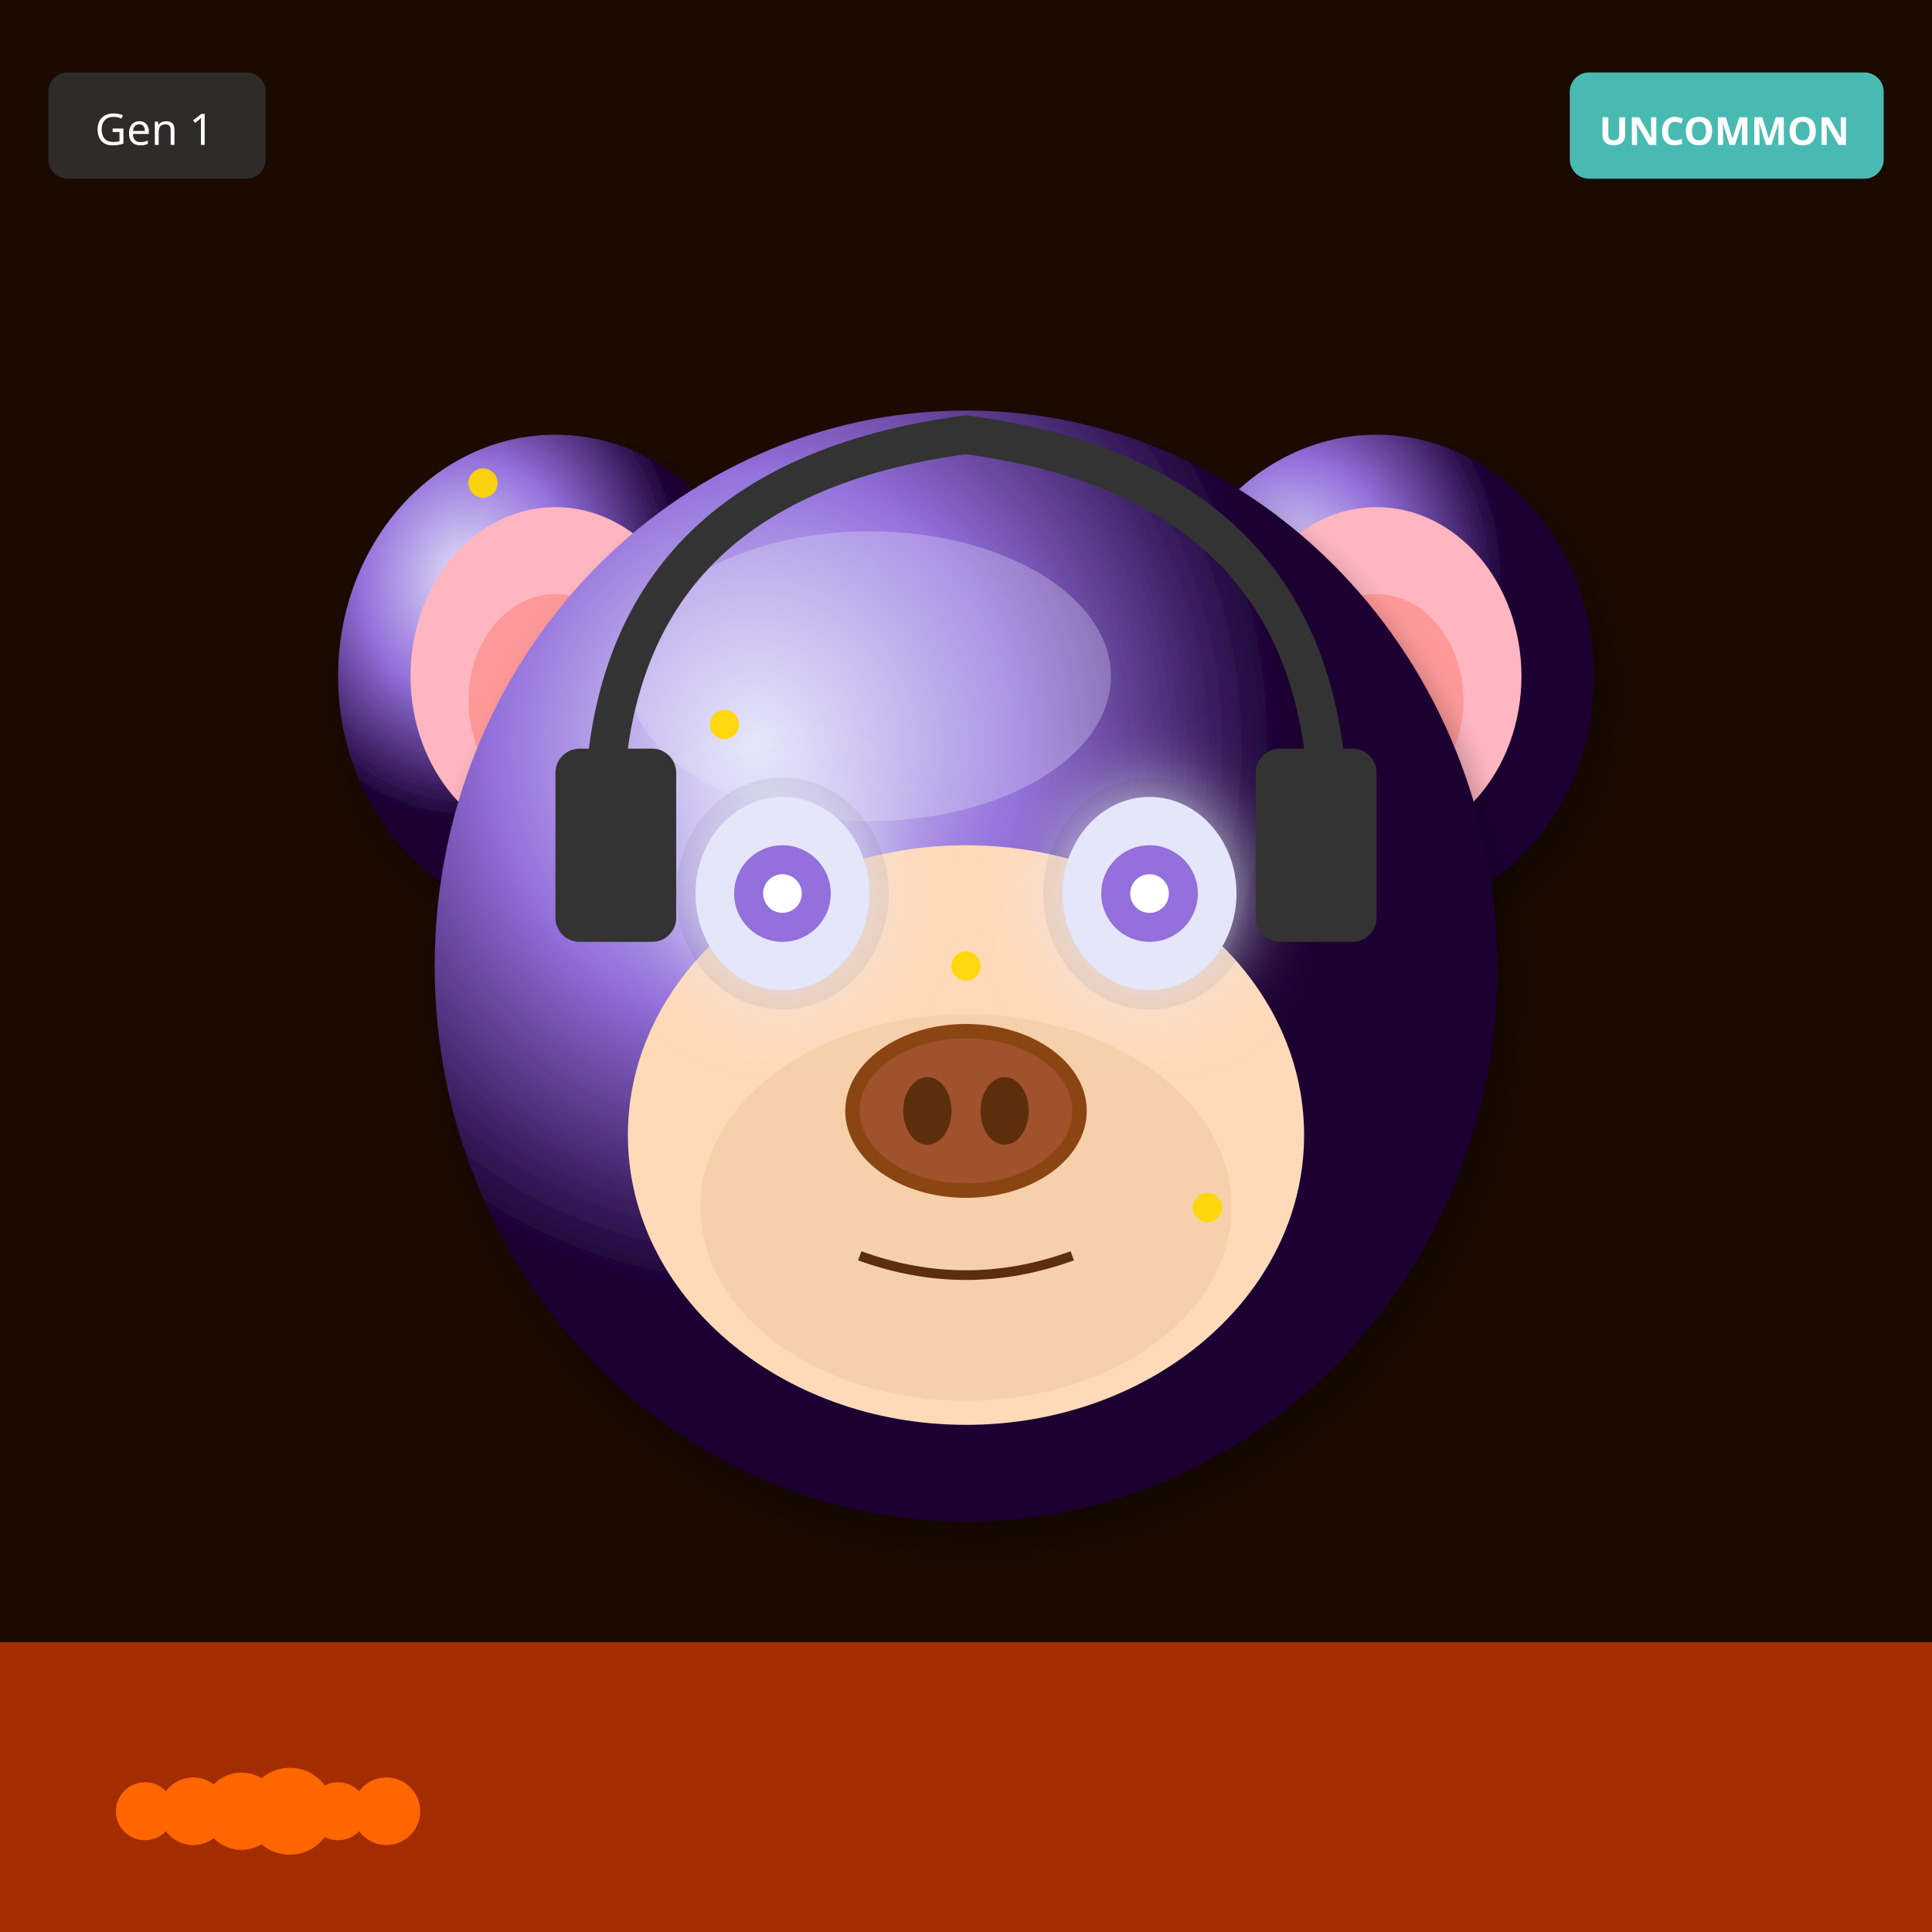
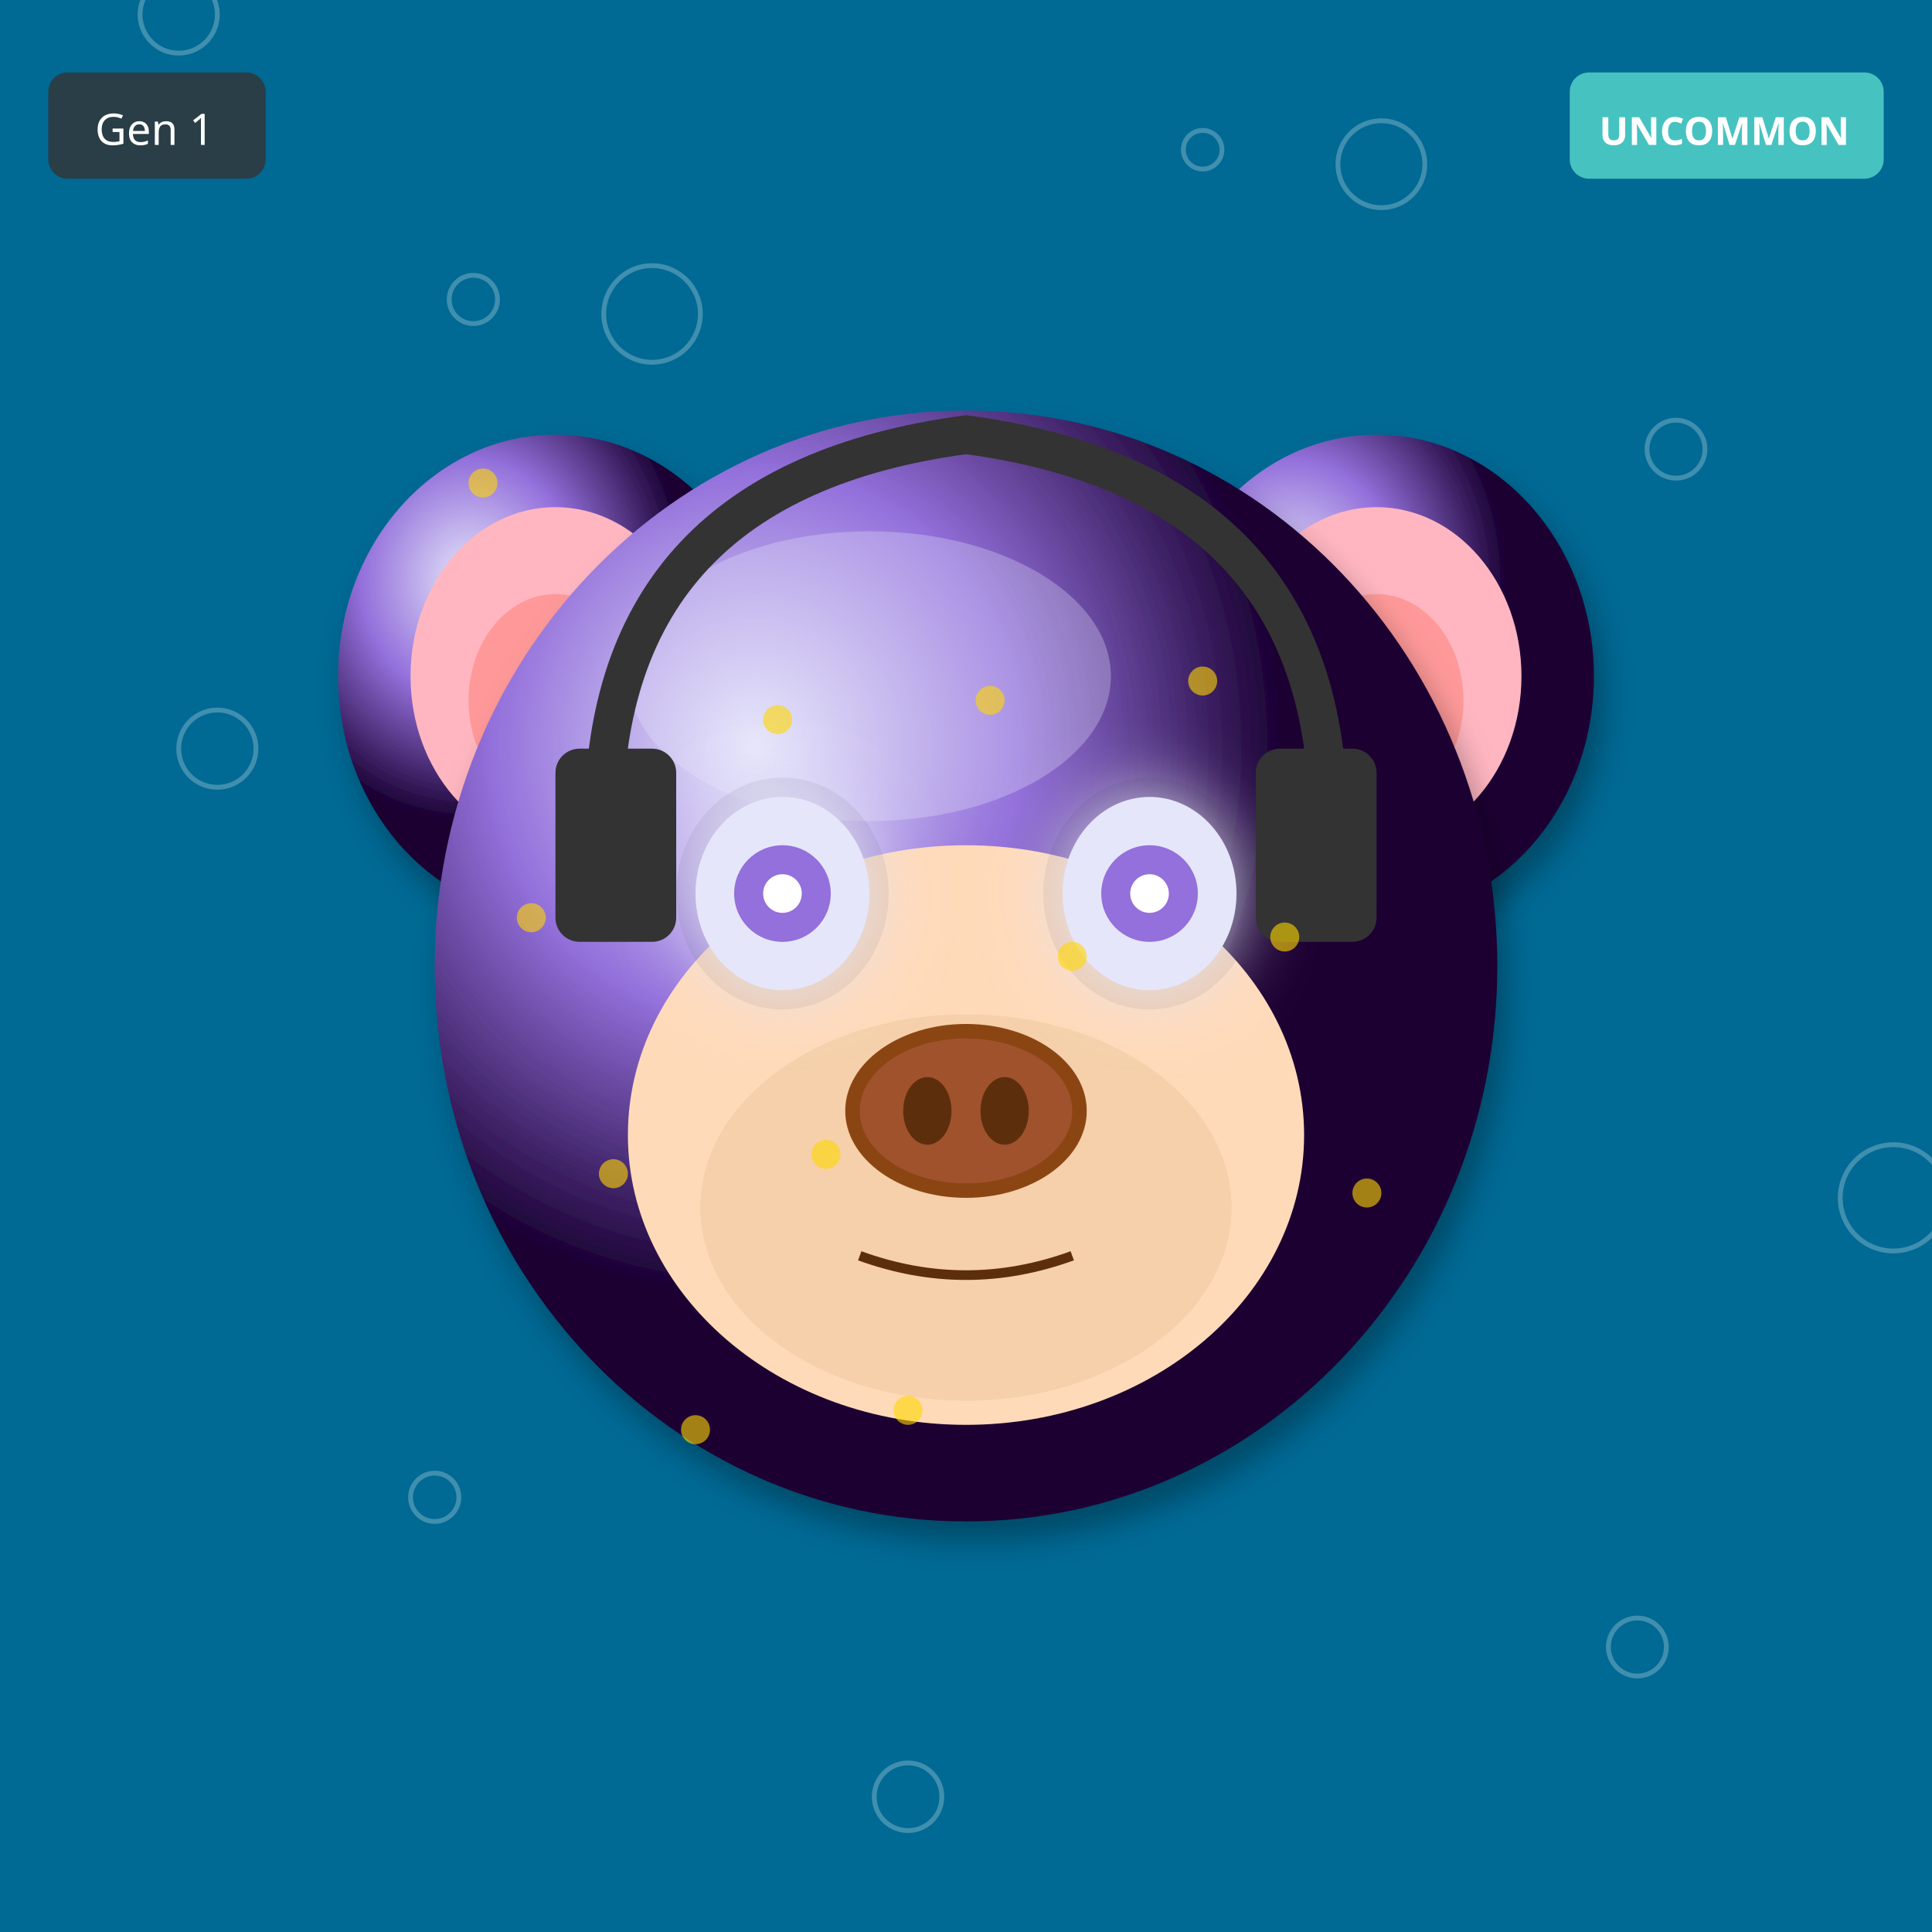
<svg xmlns="http://www.w3.org/2000/svg" width="400" height="400" viewBox="0 0 400 400">
  <defs>
    <filter id="shadow" x="-20%" y="-20%" width="140%" height="140%">
      <feDropShadow dx="2" dy="4" stdDeviation="3" flood-opacity="0.3" />
    </filter>
    <filter id="glow" x="-50%" y="-50%" width="200%" height="200%">
      <feGaussianBlur stdDeviation="8" result="blur" />
      <feMerge>
        <feMergeNode in="blur" />
        <feMergeNode in="SourceGraphic" />
      </feMerge>
    </filter>
    <linearGradient id="rainbow-body" x1="0%" y1="0%" x2="100%" y2="100%">
      <stop offset="0%" stop-color="#FF6B6B" />
      <stop offset="25%" stop-color="#FFE66D" />
      <stop offset="50%" stop-color="#4ECDC4" />
      <stop offset="75%" stop-color="#45B7D1" />
      <stop offset="100%" stop-color="#DDA0DD" />
    </linearGradient>
    <radialGradient id="galaxy-body" cx="30%" cy="30%">
      <stop offset="0%" stop-color="#E6E6FA" />
      <stop offset="50%" stop-color="#9370DB" />
      <stop offset="100%" stop-color="#1A0033" />
    </radialGradient>
    <linearGradient id="holo-body" x1="0%" y1="0%" x2="100%" y2="100%">
      <stop offset="0%" stop-color="#FF00FF" />
      <stop offset="50%" stop-color="#00FFFF" />
      <stop offset="100%" stop-color="#FFFF00" />
    </linearGradient>
    <linearGradient id="sky-gradient" x1="0%" y1="0%" x2="0%" y2="100%">
      <stop offset="0%" stop-color="#87CEEB" />
      <stop offset="100%" stop-color="#E0F4FF" />
    </linearGradient>
    <linearGradient id="grass-gradient" x1="0%" y1="0%" x2="0%" y2="100%">
      <stop offset="0%" stop-color="#90EE90" />
      <stop offset="100%" stop-color="#228B22" />
    </linearGradient>
    <linearGradient id="sunset-gradient" x1="0%" y1="0%" x2="0%" y2="100%">
      <stop offset="0%" stop-color="#FF6B6B" />
      <stop offset="50%" stop-color="#FFE66D" />
      <stop offset="100%" stop-color="#4ECDC4" />
    </linearGradient>
    <linearGradient id="aurora-gradient" x1="0%" y1="0%" x2="100%" y2="100%">
      <stop offset="0%" stop-color="#0D1B2A" />
      <stop offset="30%" stop-color="#00FF7F" />
      <stop offset="70%" stop-color="#FF00FF" />
      <stop offset="100%" stop-color="#0D1B2A" />
    </linearGradient>
    <radialGradient id="multiverse-gradient" cx="50%" cy="50%">
      <stop offset="0%" stop-color="#FFD700" />
      <stop offset="40%" stop-color="#FF00FF" />
      <stop offset="70%" stop-color="#00FFFF" />
      <stop offset="100%" stop-color="#000" />
    </radialGradient>
    <linearGradient id="rift-gradient" x1="0%" y1="0%" x2="100%" y2="100%">
      <stop offset="0%" stop-color="#000" />
      <stop offset="30%" stop-color="#9400D3" />
      <stop offset="50%" stop-color="#00FFFF" />
      <stop offset="70%" stop-color="#9400D3" />
      <stop offset="100%" stop-color="#000" />
    </linearGradient>
    <linearGradient id="heaven-gradient" x1="0%" y1="0%" x2="0%" y2="100%">
      <stop offset="0%" stop-color="#FFF" />
      <stop offset="50%" stop-color="#FFD700" stop-opacity="0.3" />
      <stop offset="100%" stop-color="#F0F8FF" />
    </linearGradient>
    <clipPath id="head-clip">
      <ellipse cx="200" cy="200" rx="110" ry="115" />
    </clipPath>
  </defs>
-   <rect width="400" height="400" fill="#1A0A00" />
-   <rect x="0" y="340" width="400" height="60" fill="#FF4500" opacity="0.6" />
-   <circle cx="30" cy="375" r="6" fill="#FF6600" />
-   <circle cx="40" cy="375" r="7" fill="#FF6600" />
-   <circle cx="50" cy="375" r="8" fill="#FF6600" />
-   <circle cx="60" cy="375" r="9" fill="#FF6600" />
-   <circle cx="70" cy="375" r="6" fill="#FF6600" />
-   <circle cx="80" cy="375" r="7" fill="#FF6600" />
+   <rect width="400" height="400" fill="#006994" />
+   <circle cx="249" cy="31" r="4" fill="none" stroke="white" opacity="0.25" />
+   <circle cx="98" cy="62" r="5" fill="none" stroke="white" opacity="0.25" />
+   <circle cx="347" cy="93" r="6" fill="none" stroke="white" opacity="0.25" />
+   <circle cx="196" cy="124" r="7" fill="none" stroke="white" opacity="0.25" />
+   <circle cx="45" cy="155" r="8" fill="none" stroke="white" opacity="0.25" />
+   <circle cx="294" cy="186" r="9" fill="none" stroke="white" opacity="0.25" />
+   <circle cx="143" cy="217" r="10" fill="none" stroke="white" opacity="0.25" />
+   <circle cx="392" cy="248" r="11" fill="none" stroke="white" opacity="0.25" />
+   <circle cx="241" cy="279" r="4" fill="none" stroke="white" opacity="0.25" />
+   <circle cx="90" cy="310" r="5" fill="none" stroke="white" opacity="0.25" />
+   <circle cx="339" cy="341" r="6" fill="none" stroke="white" opacity="0.25" />
+   <circle cx="188" cy="372" r="7" fill="none" stroke="white" opacity="0.25" />
+   <circle cx="37" cy="3" r="8" fill="none" stroke="white" opacity="0.25" />
+   <circle cx="286" cy="34" r="9" fill="none" stroke="white" opacity="0.25" />
+   <circle cx="135" cy="65" r="10" fill="none" stroke="white" opacity="0.25" />
  <ellipse cx="115" cy="140" rx="45" ry="50" fill="url(#galaxy-body)" filter="url(#shadow)" />
  <ellipse cx="115" cy="140" rx="30" ry="35" fill="#FFB6C1" />
  <ellipse cx="115" cy="145" rx="18" ry="22" fill="#FF9999" />
  <ellipse cx="285" cy="140" rx="45" ry="50" fill="url(#galaxy-body)" filter="url(#shadow)" />
  <ellipse cx="285" cy="140" rx="30" ry="35" fill="#FFB6C1" />
  <ellipse cx="285" cy="145" rx="18" ry="22" fill="#FF9999" />
  <ellipse cx="200" cy="200" rx="110" ry="115" fill="url(#galaxy-body)" filter="url(#shadow)" />
  <ellipse cx="180" cy="140" rx="50" ry="30" fill="#E6E6FA" opacity="0.3" />
  <ellipse cx="200" cy="235" rx="70" ry="60" fill="#FFDAB9" />
  <ellipse cx="200" cy="250" rx="55" ry="40" fill="#DEB887" opacity="0.3" />
  <ellipse cx="162" cy="185" rx="22" ry="24" fill="#000" opacity="0.08" />
  <ellipse cx="238" cy="185" rx="22" ry="24" fill="#000" opacity="0.08" />
  <ellipse cx="162" cy="185" rx="18" ry="20" fill="#E6E6FA" filter="url(#glow)" />
  <circle cx="162" cy="185" r="10" fill="#9370DB" />
  <circle cx="162" cy="185" r="4" fill="#FFF" />
  <ellipse cx="238" cy="185" rx="18" ry="20" fill="#E6E6FA" filter="url(#glow)" />
  <circle cx="238" cy="185" r="10" fill="#9370DB" />
  <circle cx="238" cy="185" r="4" fill="#FFF" />
  <g>
    <ellipse cx="200" cy="230" rx="25" ry="18" fill="#8B4513" />
    <ellipse cx="200" cy="230" rx="22" ry="15" fill="#A0522D" />
    <ellipse cx="192" cy="230" rx="5" ry="7" fill="#5D2E0C" />
    <ellipse cx="208" cy="230" rx="5" ry="7" fill="#5D2E0C" />
  </g>
  <path d="M178 260 Q200 268 222 260" stroke="#5D2E0C" stroke-width="2" fill="none" />
  <path d="M125 170 Q125 100 200 90 Q275 100 275 170" stroke="#333" stroke-width="8" fill="none" />
  <rect x="115" y="155" width="25" height="40" rx="5" fill="#333" />
  <rect x="260" y="155" width="25" height="40" rx="5" fill="#333" />
  <circle cx="100" cy="100" r="3" fill="#FFD700" opacity="0.6" />
-   <circle cx="150" cy="150" r="3" fill="#FFD700" opacity="0.6" />
-   <circle cx="200" cy="200" r="3" fill="#FFD700" opacity="0.6" />
-   <circle cx="250" cy="250" r="3" fill="#FFD700" opacity="0.6" />
-   <circle cx="100" cy="100" r="3" fill="#FFD700" opacity="0.6" />
-   <circle cx="150" cy="150" r="3" fill="#FFD700" opacity="0.6" />
-   <circle cx="200" cy="200" r="3" fill="#FFD700" opacity="0.6" />
-   <circle cx="250" cy="250" r="3" fill="#FFD700" opacity="0.6" />
-   <circle cx="100" cy="100" r="3" fill="#FFD700" opacity="0.6" />
-   <circle cx="150" cy="150" r="3" fill="#FFD700" opacity="0.6" />
-   <circle cx="200" cy="200" r="3" fill="#FFD700" opacity="0.6" />
-   <circle cx="250" cy="250" r="3" fill="#FFD700" opacity="0.6" />
+   <circle cx="161" cy="149" r="3" fill="#FFD700" opacity="0.6" />
+   <circle cx="222" cy="198" r="3" fill="#FFD700" opacity="0.6" />
+   <circle cx="283" cy="247" r="3" fill="#FFD700" opacity="0.6" />
+   <circle cx="144" cy="296" r="3" fill="#FFD700" opacity="0.6" />
+   <circle cx="205" cy="145" r="3" fill="#FFD700" opacity="0.6" />
+   <circle cx="266" cy="194" r="3" fill="#FFD700" opacity="0.6" />
+   <circle cx="127" cy="243" r="3" fill="#FFD700" opacity="0.6" />
+   <circle cx="188" cy="292" r="3" fill="#FFD700" opacity="0.6" />
+   <circle cx="249" cy="141" r="3" fill="#FFD700" opacity="0.6" />
+   <circle cx="110" cy="190" r="3" fill="#FFD700" opacity="0.6" />
+   <circle cx="171" cy="239" r="3" fill="#FFD700" opacity="0.6" />
  <g transform="translate(325, 15)">
    <rect width="65" height="22" rx="4" fill="#4ECDC4" opacity="0.9" />
    <text x="32" y="15" font-size="8" fill="#FFF" text-anchor="middle" font-family="sans-serif" font-weight="bold">UNCOMMON</text>
  </g>
  <g transform="translate(10, 15)">
    <rect width="45" height="22" rx="4" fill="#333" opacity="0.8" />
    <text x="22" y="15" font-size="9" fill="#FFF" text-anchor="middle" font-family="sans-serif">Gen 1</text>
  </g>
</svg>
